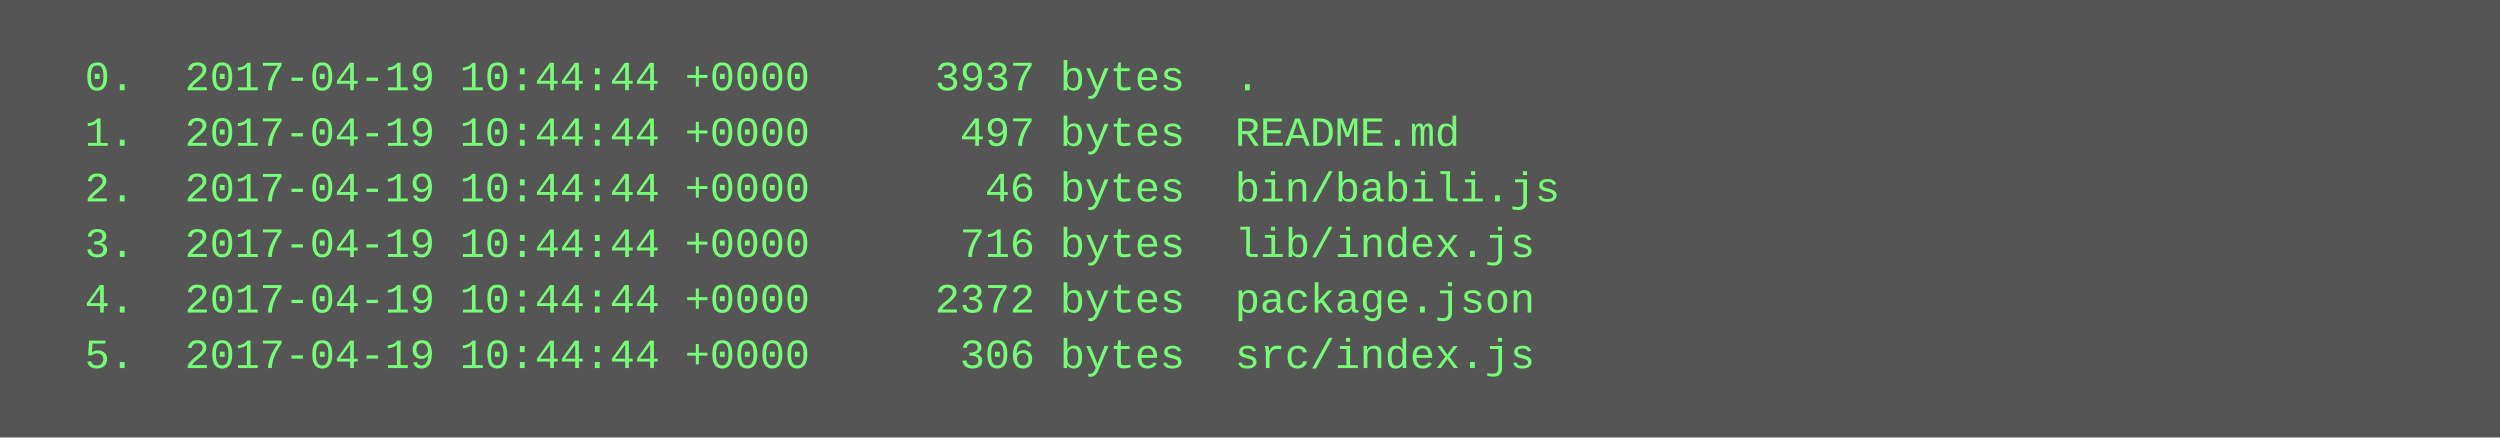
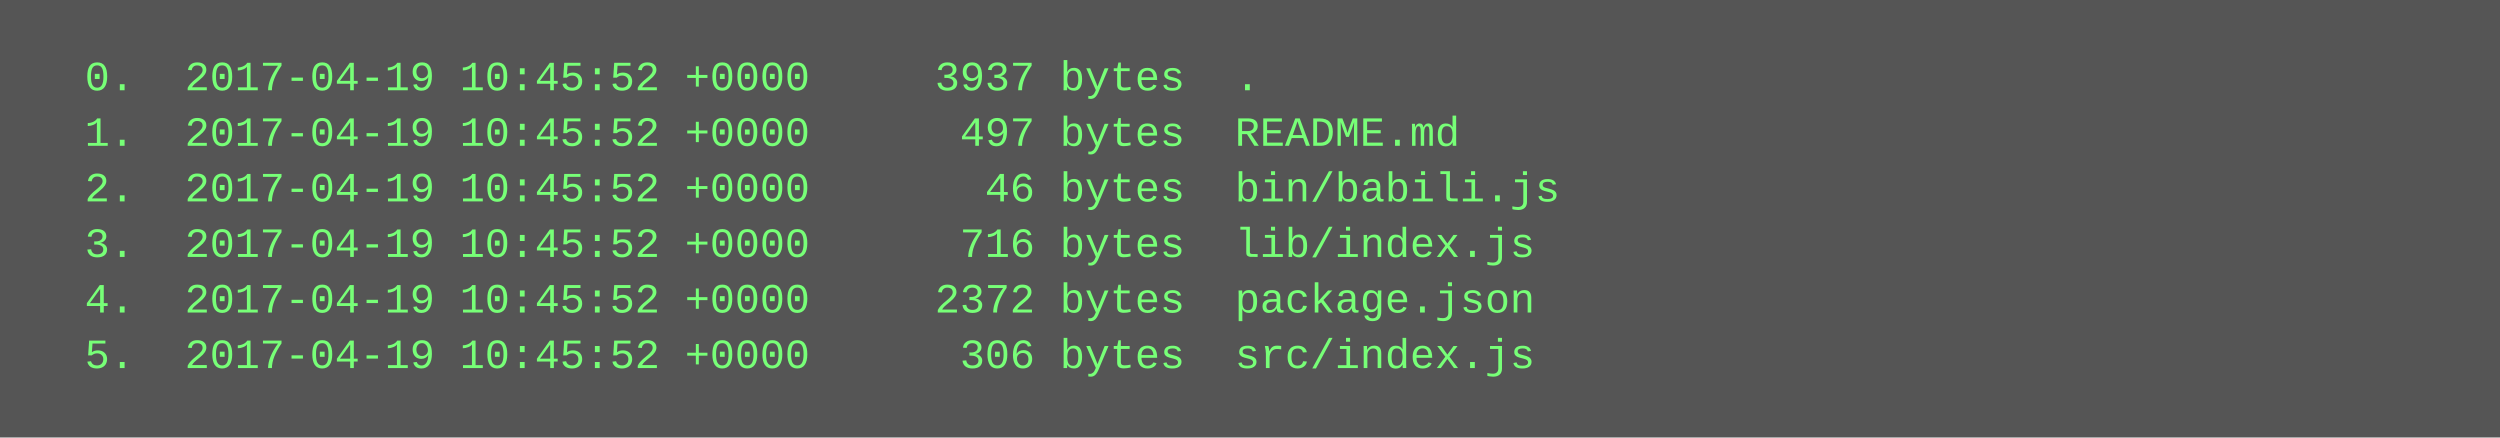
<svg xmlns="http://www.w3.org/2000/svg" height="126" width="720">
  <rect height="126" fill="#555" width="720" />
  <text fill="#7f7" font-family="Courier New" font-size="12" xml:space="preserve">
-     <tspan x="10" y="26">  0.  2017-04-19 10:44:44 +0000     3937 bytes  .</tspan>
-     <tspan x="10" y="42">  1.  2017-04-19 10:44:44 +0000      497 bytes  README.md</tspan>
-     <tspan x="10" y="58">  2.  2017-04-19 10:44:44 +0000       46 bytes  bin/babili.js</tspan>
-     <tspan x="10" y="74">  3.  2017-04-19 10:44:44 +0000      716 bytes  lib/index.js</tspan>
-     <tspan x="10" y="90">  4.  2017-04-19 10:44:44 +0000     2372 bytes  package.json</tspan>
-     <tspan x="10" y="106">  5.  2017-04-19 10:44:44 +0000      306 bytes  src/index.js</tspan>
+     <tspan x="10" y="26">  0.  2017-04-19 10:45:52 +0000     3937 bytes  .</tspan>
+     <tspan x="10" y="42">  1.  2017-04-19 10:45:52 +0000      497 bytes  README.md</tspan>
+     <tspan x="10" y="58">  2.  2017-04-19 10:45:52 +0000       46 bytes  bin/babili.js</tspan>
+     <tspan x="10" y="74">  3.  2017-04-19 10:45:52 +0000      716 bytes  lib/index.js</tspan>
+     <tspan x="10" y="90">  4.  2017-04-19 10:45:52 +0000     2372 bytes  package.json</tspan>
+     <tspan x="10" y="106">  5.  2017-04-19 10:45:52 +0000      306 bytes  src/index.js</tspan>
  </text>
</svg>
